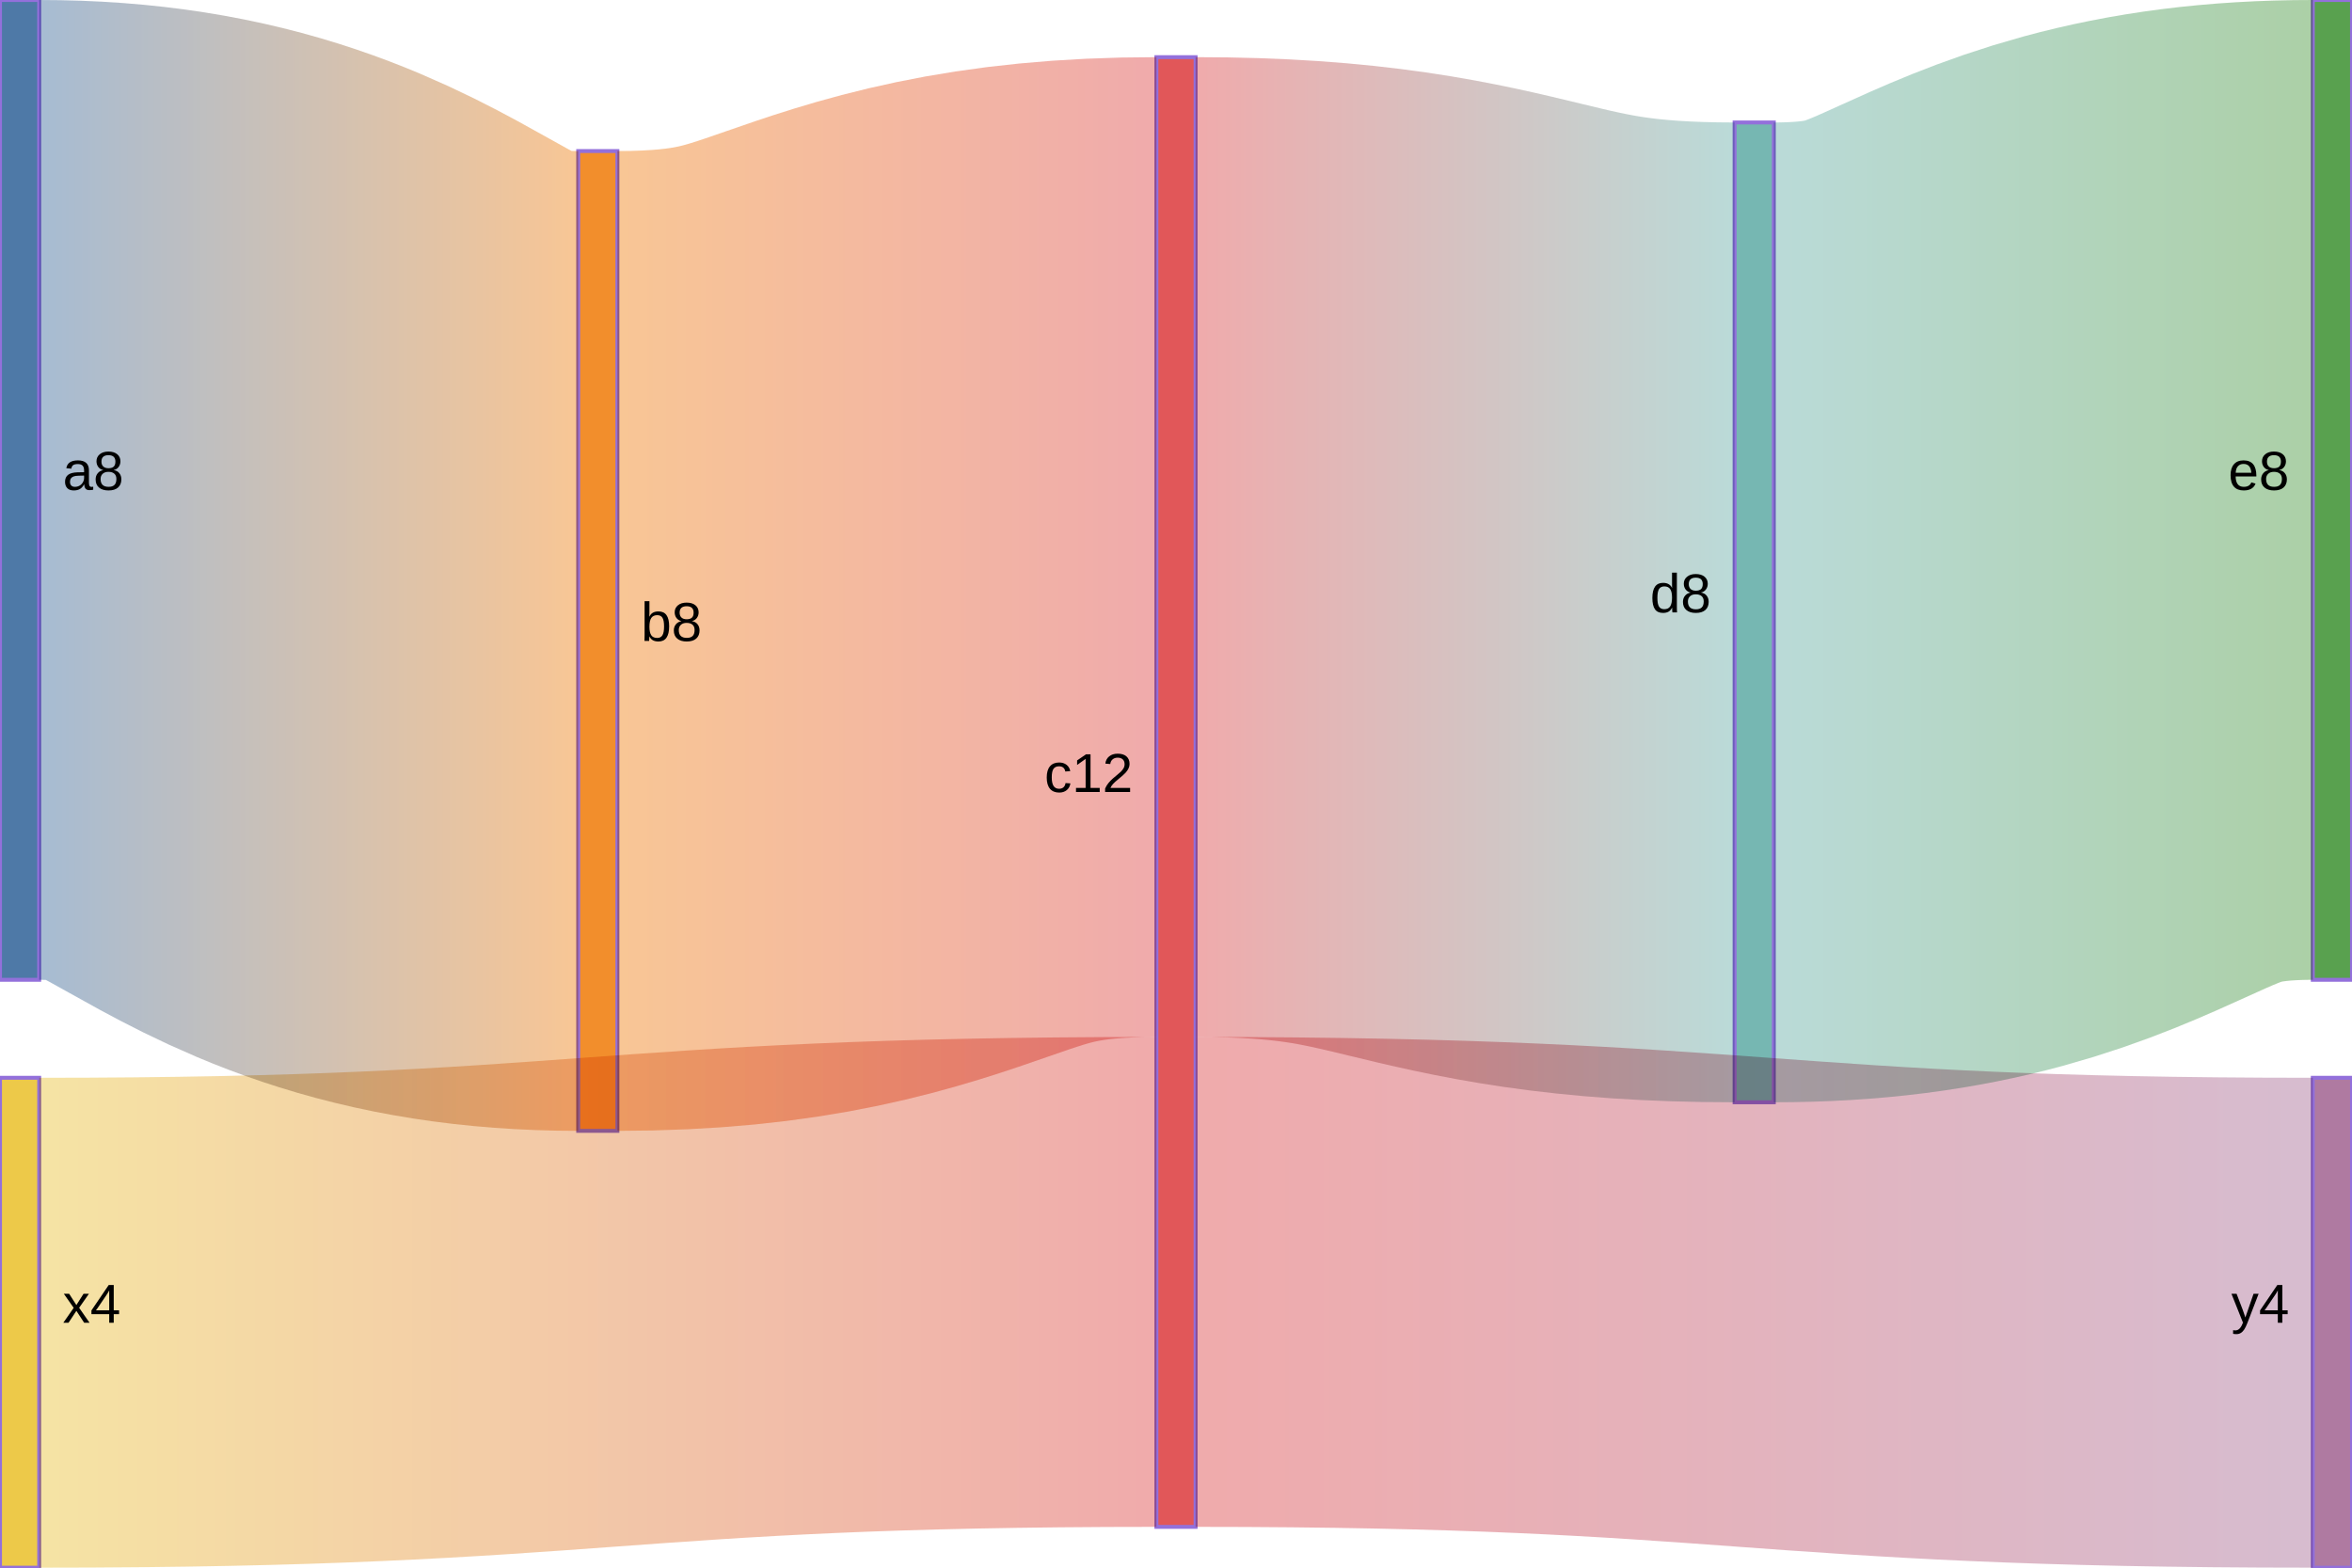
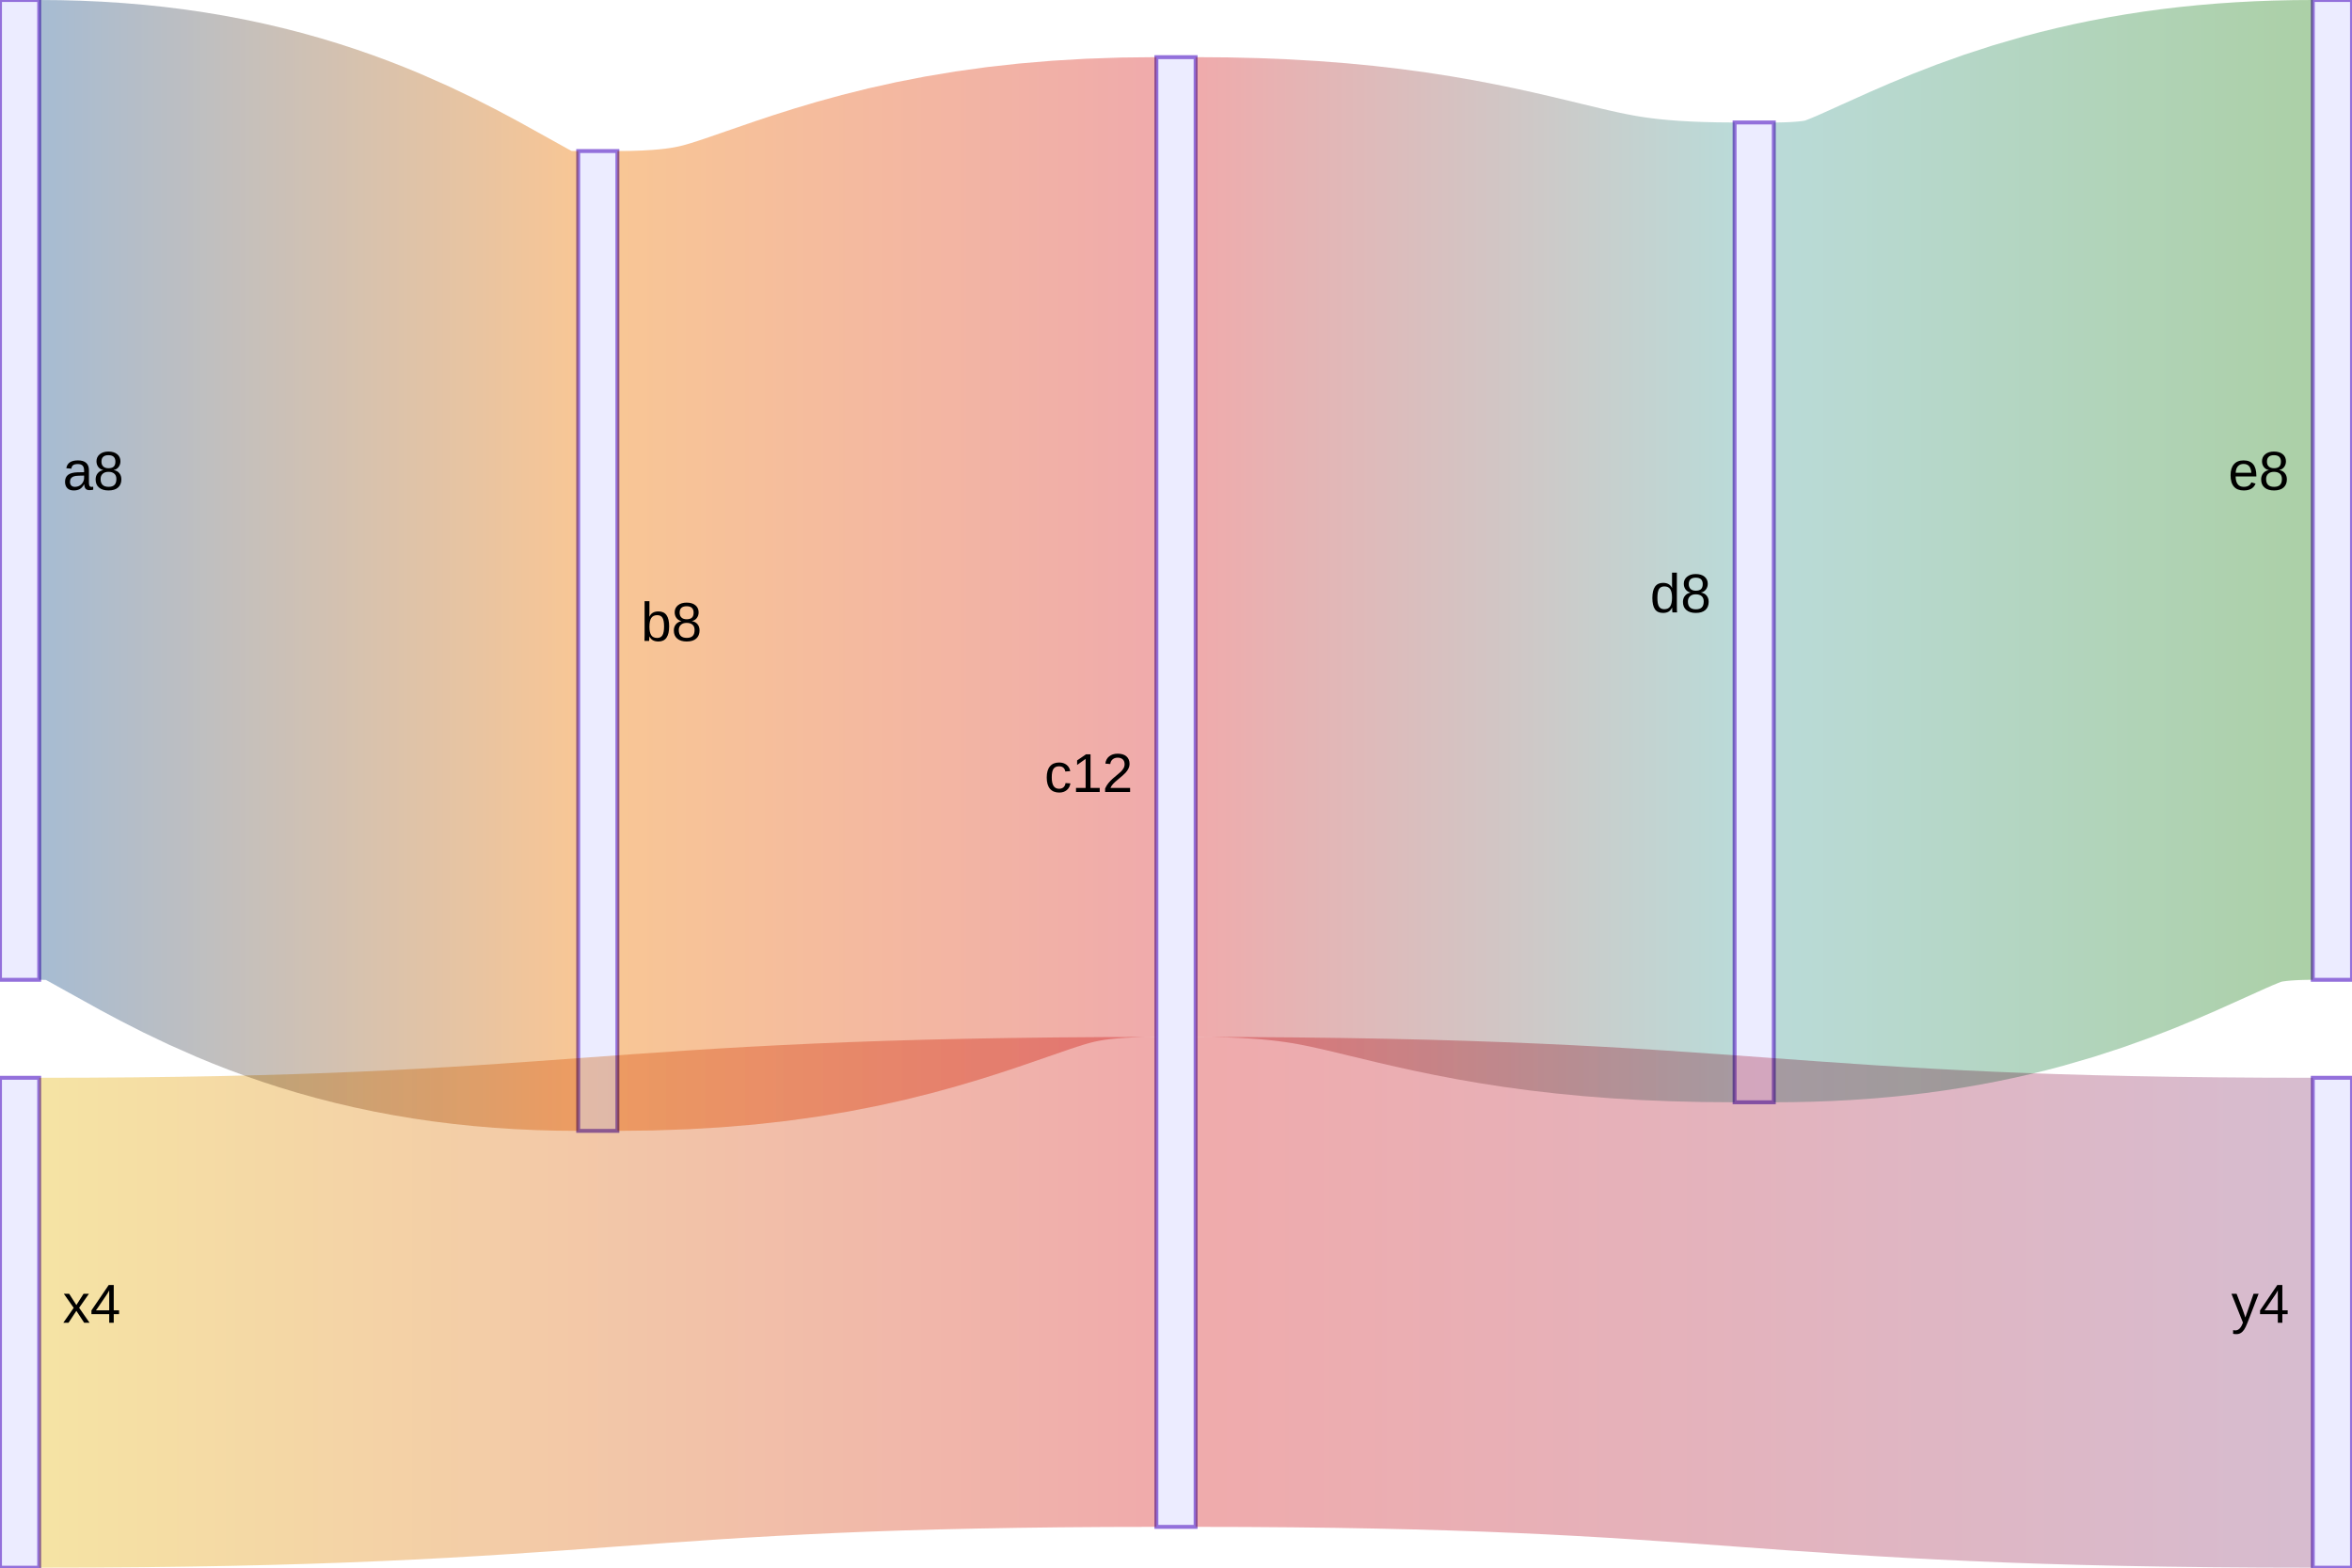
<svg xmlns="http://www.w3.org/2000/svg" width="600" height="400" viewBox="0 0 600 400" class="mermaid">
  <style>

.mermaid {
  font-family: trebuchet ms, verdana, arial, sans-serif;
  font-size: 16px;
}

.node rect,
.node polygon,
.node circle,
.node ellipse,
.node path {
  fill: #ECECFF;
  stroke: #9370DB;
  stroke-width: 1px;
}

.node line {
  stroke: #9370DB;
  stroke-width: 1px;
}

.node .label {
  fill: #333333;
}

.node text {
  fill: #333333;
  font-family: trebuchet ms, verdana, arial, sans-serif;
  font-size: 16px;
}

.edge-path {
  fill: none;
  stroke: #333333;
  stroke-width: 1px;
}

.edge-label {
  fill: #333333;
  font-family: trebuchet ms, verdana, arial, sans-serif;
}

.edge-label-bg {
  fill: rgba(232, 232, 232, 0.8);
}

.subgraph {
  fill: #ffffde;
  stroke: #aaaa33;
  stroke-width: 1px;
}

.subgraph-title {
  fill: #333333;
  font-weight: bold;
}

.cluster rect {
  fill: #ffffde;
  stroke: #aaaa33;
  stroke-width: 1px;
  rx: 5px;
  ry: 5px;
}

.cluster-label {
  fill: #333333;
  font-family: trebuchet ms, verdana, arial, sans-serif;
  font-size: 16px;
  font-weight: bold;
}

marker path {
  fill: #333333;
  stroke: #333333;
}


.sankey-node {
  stroke: none;
}

.sankey-link {
  stroke-opacity: 0.5;
}

.sankey-label {
  fill: #333333;
  font-family: trebuchet ms, verdana, arial, sans-serif;
}

.link {
  mix-blend-mode: multiply;
}

  </style>
  <defs>
    <linearGradient id="linearGradient-1" gradientUnits="userSpaceOnUse" x1="10" x2="147.5">
      <stop offset="0%" stop-color="#4e79a7" />
      <stop offset="100%" stop-color="#f28e2c" />
    </linearGradient>
    <linearGradient id="linearGradient-2" gradientUnits="userSpaceOnUse" x1="157.5" x2="295">
      <stop offset="0%" stop-color="#f28e2c" />
      <stop offset="100%" stop-color="#e15759" />
    </linearGradient>
    <linearGradient id="linearGradient-3" gradientUnits="userSpaceOnUse" x1="305" x2="442.5">
      <stop offset="0%" stop-color="#e15759" />
      <stop offset="100%" stop-color="#76b7b2" />
    </linearGradient>
    <linearGradient id="linearGradient-4" gradientUnits="userSpaceOnUse" x1="452.5" x2="590">
      <stop offset="0%" stop-color="#76b7b2" />
      <stop offset="100%" stop-color="#59a14f" />
    </linearGradient>
    <linearGradient id="linearGradient-5" gradientUnits="userSpaceOnUse" x1="10" x2="295">
      <stop offset="0%" stop-color="#edc949" />
      <stop offset="100%" stop-color="#e15759" />
    </linearGradient>
    <linearGradient id="linearGradient-6" gradientUnits="userSpaceOnUse" x1="305" x2="590">
      <stop offset="0%" stop-color="#e15759" />
      <stop offset="100%" stop-color="#af7aa1" />
    </linearGradient>
  </defs>
  <g class="root">
    <g class="clusters">

    </g>
    <g class="edgePaths">

    </g>
    <g class="edgeLabels">

    </g>
    <g class="nodes">

    </g>
    <g class="nodes">
-       <g class="node" id="node-1" transform="translate(0,0)" x="0" y="0">
-         <rect x="0" y="0" width="10" height="250" class="sankey-node" style="fill: #4e79a7" />
+       <g class="node" transform="translate(0,0)" x="0" id="node-1" y="0">
+         <rect x="0" y="0" width="10" height="250" fill="#4e79a7" />
      </g>
-       <g class="node" id="node-6" x="0" y="275" transform="translate(0,275)">
-         <rect x="0" y="0" width="10" height="125" class="sankey-node" style="fill: #edc949" />
+       <g class="node" id="node-6" transform="translate(0,275)" y="275" x="0">
+         <rect x="0" y="0" width="10" height="125" fill="#edc949" />
      </g>
-       <g class="node" transform="translate(147.5,38.54167)" y="38.542" id="node-2" x="147.5">
-         <rect x="0" y="0" width="10" height="250" class="sankey-node" style="fill: #f28e2c" />
+       <g class="node" transform="translate(147.5,38.54167)" x="147.5" id="node-2" y="38.542">
+         <rect x="0" y="0" width="10" height="250" fill="#f28e2c" />
      </g>
-       <g class="node" transform="translate(295,14.58333)" x="295" id="node-3" y="14.583">
-         <rect x="0" y="0" width="10" height="375" class="sankey-node" style="fill: #e15759" />
+       <g class="node" x="295" transform="translate(295,14.58333)" y="14.583" id="node-3">
+         <rect x="0" y="0" width="10" height="375" fill="#e15759" />
      </g>
-       <g class="node" id="node-4" transform="translate(442.5,31.25)" x="442.5" y="31.25">
-         <rect x="0" y="0" width="10" height="250" class="sankey-node" style="fill: #76b7b2" />
+       <g class="node" transform="translate(442.5,31.25)" y="31.25" x="442.5" id="node-4">
+         <rect x="0" y="0" width="10" height="250" fill="#76b7b2" />
      </g>
-       <g class="node" y="0" id="node-5" x="590" transform="translate(590,0)">
-         <rect x="0" y="0" width="10" height="250" class="sankey-node" style="fill: #59a14f" />
+       <g class="node" x="590" transform="translate(590,0)" id="node-5" y="0">
+         <rect x="0" y="0" width="10" height="250" fill="#59a14f" />
      </g>
-       <g class="node" y="275" id="node-7" transform="translate(590,275)" x="590">
-         <rect x="0" y="0" width="10" height="125" class="sankey-node" style="fill: #af7aa1" />
+       <g class="node" y="275" transform="translate(590,275)" x="590" id="node-7">
+         <rect x="0" y="0" width="10" height="125" fill="#af7aa1" />
      </g>
    </g>
    <g class="node-labels" font-size="14">
      <text x="16" y="125" dy="0em" text-anchor="start">a
8</text>
      <text x="16" y="337.5" dy="0em" text-anchor="start">x
4</text>
      <text x="163.5" y="163.542" dy="0em" text-anchor="start">b
8</text>
      <text x="289" y="202.083" dy="0em" text-anchor="end">c
12</text>
      <text x="436.5" y="156.25" dy="0em" text-anchor="end">d
8</text>
      <text x="584" y="125" dy="0em" text-anchor="end">e
8</text>
      <text x="584" y="337.5" dy="0em" text-anchor="end">y
4</text>
    </g>
    <g class="links" fill="none" stroke-opacity="0.5">
      <g class="link" style="mix-blend-mode: multiply">
        <path d="M10,125 C78.75,125 78.75,163.542 147.5,163.542" stroke-width="250" stroke="url(#linearGradient-1)" />
      </g>
      <g class="link" style="mix-blend-mode: multiply">
        <path d="M157.5,163.542 C226.25,163.542 226.25,139.583 295,139.583" stroke-width="250" stroke="url(#linearGradient-2)" />
      </g>
      <g class="link" style="mix-blend-mode: multiply">
        <path d="M305,139.583 C373.75,139.583 373.75,156.25 442.5,156.25" stroke-width="250" stroke="url(#linearGradient-3)" />
      </g>
      <g class="link" style="mix-blend-mode: multiply">
        <path d="M452.5,156.25 C521.25,156.25 521.25,125 590,125" stroke-width="250" stroke="url(#linearGradient-4)" />
      </g>
      <g class="link" style="mix-blend-mode: multiply">
        <path d="M10,337.5 C152.5,337.5 152.5,327.083 295,327.083" stroke-width="125" stroke="url(#linearGradient-5)" />
      </g>
      <g class="link" style="mix-blend-mode: multiply">
        <path d="M305,327.083 C447.5,327.083 447.5,337.5 590,337.5" stroke-width="125" stroke="url(#linearGradient-6)" />
      </g>
    </g>
  </g>
</svg>
